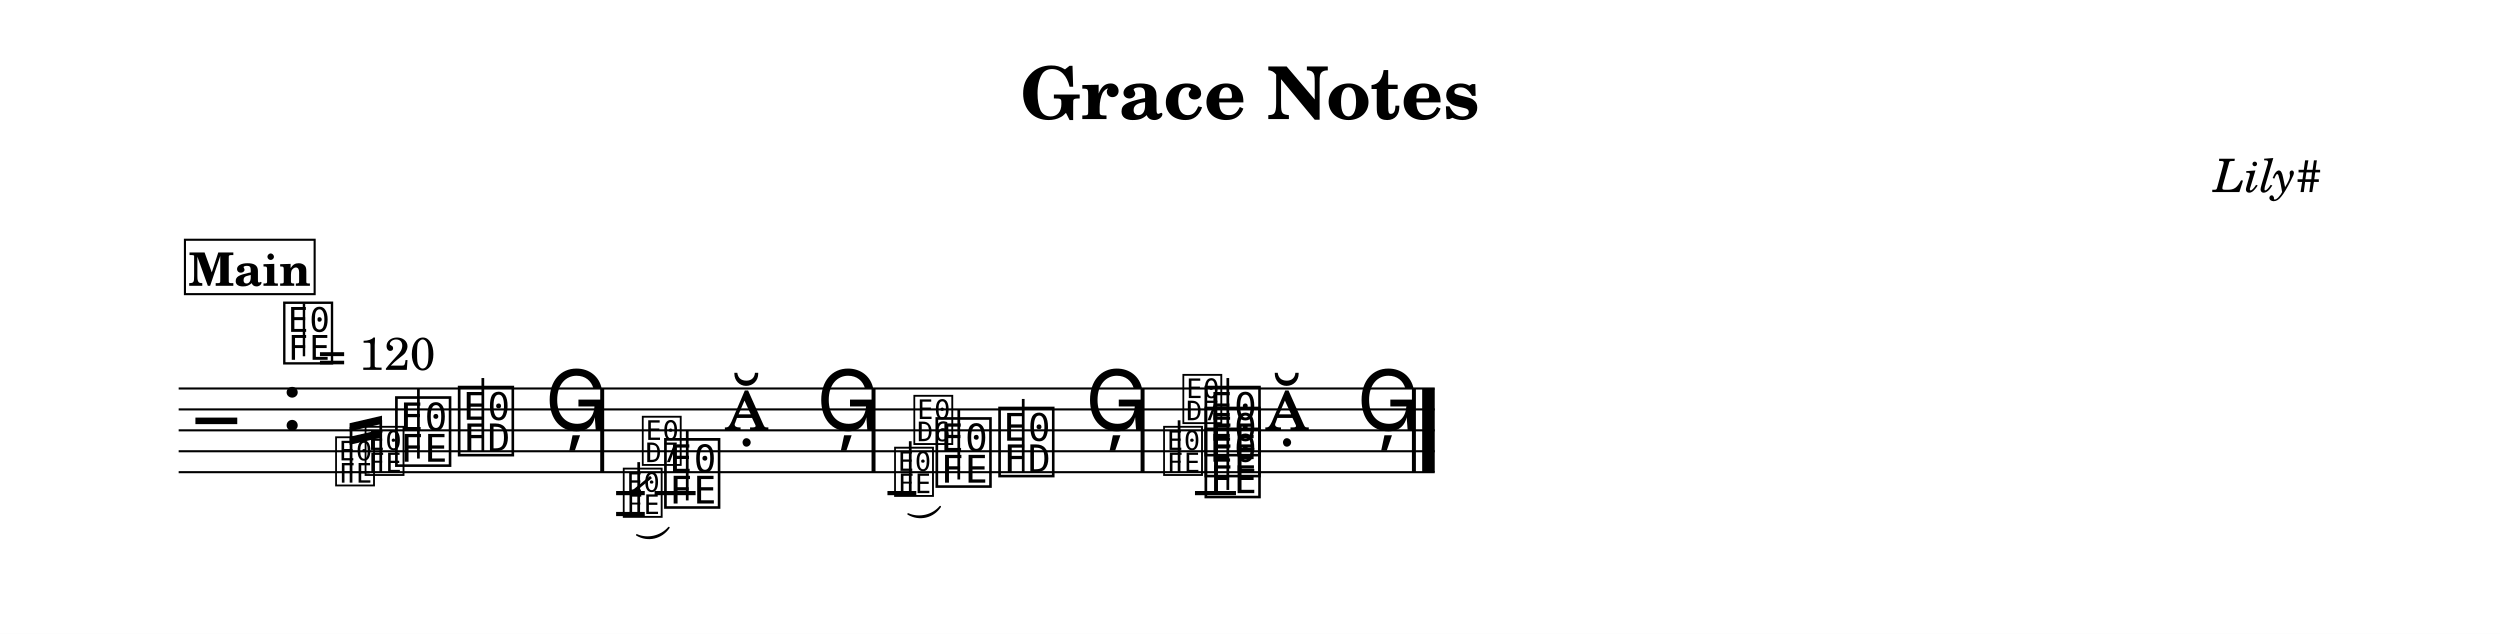
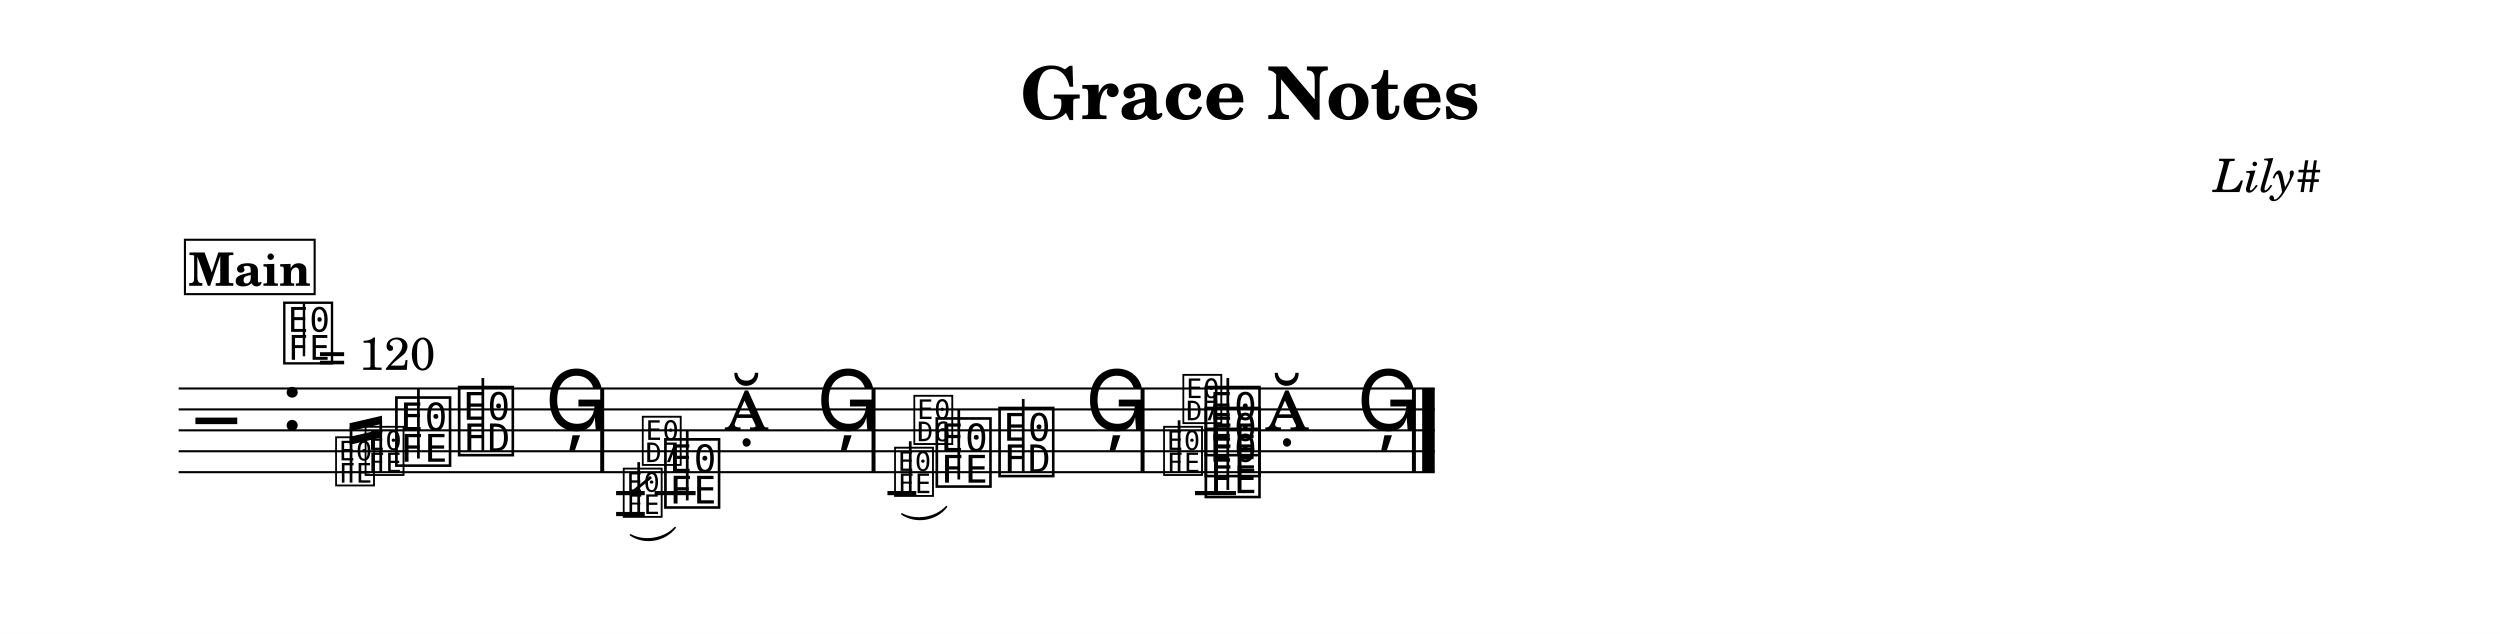
<svg xmlns="http://www.w3.org/2000/svg" width="1195.0" height="303.0" viewBox="0 0 119.50 30.30" font-family="TeX Gyre Schola, serif">
  <style>
  @font-face { font-family: 'Emmentaler'; src: local('Emmentaler'); }
  @font-face { font-family: 'Emmentaler-14'; src: local('Emmentaler-14'); }
  .music { font-family: 'Emmentaler', serif; }
</style>
  <rect x="0" y="0" width="119.50" height="30.30" fill="#FFFFFF" />
  <text x="59.75" y="5.69" font-size="3.49" font-weight="bold" text-anchor="middle" data-pos="69">Grace Notes</text>
  <text x="110.97" y="9.18" font-size="2.20" font-style="italic" text-anchor="end" data-pos="92">Lily#</text>
  <g transform="translate(8.54,0.00) scale(1,1)">
    <line x1="0.00" y1="18.57" x2="60.04" y2="18.57" stroke="#000000" stroke-width="0.100" />
    <line x1="0.00" y1="19.57" x2="60.04" y2="19.57" stroke="#000000" stroke-width="0.100" />
    <line x1="0.00" y1="20.57" x2="60.04" y2="20.57" stroke="#000000" stroke-width="0.100" />
    <line x1="0.00" y1="21.57" x2="60.04" y2="21.57" stroke="#000000" stroke-width="0.100" />
    <line x1="0.00" y1="22.57" x2="60.04" y2="22.57" stroke="#000000" stroke-width="0.100" />
    <text class="music" x="0.80" y="21.57" font-size="4.00"></text>
    <text class="music" x="4.88" y="20.57" font-size="4.00" data-pos="111"></text>
    <line x1="22.75" y1="23.57" x2="24.71" y2="23.57" stroke="#000000" stroke-width="0.200" />
    <line x1="48.58" y1="23.57" x2="50.54" y2="23.57" stroke="#000000" stroke-width="0.200" />
    <text class="music" x="10.22" y="22.07" font-size="4.00" data-pos="224"></text>
    <line x1="11.46" y1="21.92" x2="11.46" y2="18.57" stroke="#000000" stroke-width="0.130" />
    <text class="music" x="13.22" y="21.57" font-size="4.00" data-pos="227"></text>
    <line x1="14.54" y1="21.57" x2="14.54" y2="18.07" stroke="#000000" stroke-width="0.130" />
    <text class="music" x="17.50" y="20.57" font-size="4.00" data-pos="230"></text>
    <text class="music" x="23.08" y="24.07" font-size="4.00" data-pos="335"></text>
    <line x1="24.31" y1="23.92" x2="24.31" y2="20.57" stroke="#000000" stroke-width="0.130" />
    <text class="music" x="26.08" y="20.57" font-size="4.00" data-pos="338"></text>
    <text class="music" x="30.48" y="20.57" font-size="4.00" data-pos="341"></text>
    <text class="music" x="36.05" y="23.07" font-size="4.00" data-pos="443"></text>
    <line x1="37.29" y1="22.92" x2="37.29" y2="19.57" stroke="#000000" stroke-width="0.130" />
    <text class="music" x="39.05" y="22.57" font-size="4.00" data-pos="446"></text>
    <line x1="40.37" y1="22.57" x2="40.37" y2="19.07" stroke="#000000" stroke-width="0.130" />
    <text class="music" x="43.33" y="20.57" font-size="4.00" data-pos="449"></text>
    <text class="music" x="48.91" y="23.57" font-size="4.00" data-pos="523"></text>
    <text class="music" x="48.91" y="22.57" font-size="4.00" data-pos="525"></text>
    <text class="music" x="48.91" y="21.57" font-size="4.00" data-pos="527"></text>
    <line x1="50.15" y1="23.42" x2="50.15" y2="18.07" stroke="#000000" stroke-width="0.130" />
    <text class="music" x="51.91" y="20.57" font-size="4.00" data-pos="531"></text>
    <text class="music" x="56.31" y="20.57" font-size="4.00" data-pos="534"></text>
    <rect x="20.15" y="18.57" width="0.19" height="4.00" data-pos="233" />
    <rect x="33.12" y="18.57" width="0.19" height="4.00" data-pos="344" />
    <rect x="45.98" y="18.57" width="0.19" height="4.00" data-pos="452" />
    <rect x="58.95" y="18.57" width="0.19" height="4.00" data-pos="537" />
    <rect x="59.44" y="18.57" width="0.60" height="4.00" data-pos="537" />
    <text class="music" font-family="Emmentaler-14, Emmentaler, serif" x="7.39" y="23.07" font-size="2.83" data-pos="166"></text>
    <text class="music" font-family="Emmentaler-14, Emmentaler, serif" x="8.80" y="22.57" font-size="2.83" data-pos="166"></text>
    <line x1="8.24" y1="23.07" x2="8.24" y2="20.41" stroke="#000000" stroke-width="0.130" data-pos="166" />
    <line x1="9.66" y1="22.57" x2="9.66" y2="20.08" stroke="#000000" stroke-width="0.130" data-pos="166" />
    <polygon points="8.17,20.23 9.72,19.87 9.72,20.26 8.17,20.62" data-pos="166" />
    <polygon points="8.17,20.88 9.72,20.52 9.72,20.91 8.17,21.26" data-pos="166" />
    <line x1="20.91" y1="23.57" x2="22.28" y2="23.57" stroke="#000000" stroke-width="0.200" data-pos="264" />
    <line x1="20.91" y1="24.57" x2="22.28" y2="24.57" stroke="#000000" stroke-width="0.200" data-pos="264" />
    <text class="music" font-family="Emmentaler-14, Emmentaler, serif" x="21.14" y="24.57" font-size="2.83" data-pos="264"></text>
    <line x1="21.99" y1="24.57" x2="21.99" y2="22.09" stroke="#000000" stroke-width="0.130" data-pos="264" />
    <text class="music" font-family="Emmentaler-14, Emmentaler, serif" x="22.05" y="22.09" font-size="2.83" data-pos="264"></text>
    <line x1="21.57" y1="23.62" x2="22.58" y2="22.80" stroke="#000000" stroke-width="0.138" data-pos="264" />
-     <path d="M 21.90,25.57 C 22.41,25.80 23.06,25.65 23.43,25.22 C 23.08,25.73 22.43,25.88 21.90,25.57 Z" stroke="#000000" stroke-width="0.08" stroke-linecap="round" stroke-linejoin="round" data-pos="264" />
+     <path d="M 21.60,25.57 C 22.26,25.93 23.22,25.77 23.73,25.22 C 23.23,25.86 22.27,26.02 21.60,25.57 Z" stroke="#000000" stroke-width="0.08" stroke-linecap="round" stroke-linejoin="round" data-pos="264" />
    <line x1="33.88" y1="23.57" x2="35.26" y2="23.57" stroke="#000000" stroke-width="0.200" data-pos="375" />
    <text class="music" font-family="Emmentaler-14, Emmentaler, serif" x="34.11" y="23.57" font-size="2.83" data-pos="375"></text>
    <line x1="34.97" y1="23.57" x2="34.97" y2="21.09" stroke="#000000" stroke-width="0.130" data-pos="375" />
    <text class="music" font-family="Emmentaler-14, Emmentaler, serif" x="35.03" y="21.09" font-size="2.83" data-pos="375"></text>
-     <path d="M 34.87,24.57 C 35.39,24.80 36.04,24.65 36.40,24.22 C 36.06,24.73 35.41,24.88 34.87,24.57 Z" stroke="#000000" stroke-width="0.08" stroke-linecap="round" stroke-linejoin="round" data-pos="375" />
+     <path d="M 34.57,24.57 C 35.24,24.93 36.20,24.77 36.70,24.22 C 36.21,24.86 35.25,25.02 34.57,24.57 Z" stroke="#000000" stroke-width="0.08" stroke-linecap="round" stroke-linejoin="round" data-pos="375" />
    <text class="music" font-family="Emmentaler-14, Emmentaler, serif" x="46.97" y="22.57" font-size="2.83" data-pos="477"></text>
    <line x1="47.82" y1="22.57" x2="47.82" y2="20.09" stroke="#000000" stroke-width="0.130" data-pos="477" />
    <text class="music" font-family="Emmentaler-14, Emmentaler, serif" x="47.89" y="20.09" font-size="2.83" data-pos="477"></text>
    <text class="music" x="4.88" y="17.20" font-size="3.56" data-pos="0"></text>
    <line x1="5.99" y1="17.03" x2="5.99" y2="14.52" stroke="#000000" stroke-width="0.116" data-pos="0" />
    <text x="6.66" y="17.68" font-size="2.20" data-pos="0">= 120</text>
    <rect x="0.30" y="11.46" width="6.20" height="2.60" fill="#FFFFFF" stroke="#000000" stroke-width="0.100" data-pos="542" />
    <text x="3.40" y="13.66" font-size="2.20" font-weight="bold" text-anchor="middle" data-pos="542">Main</text>
  </g>
</svg>
